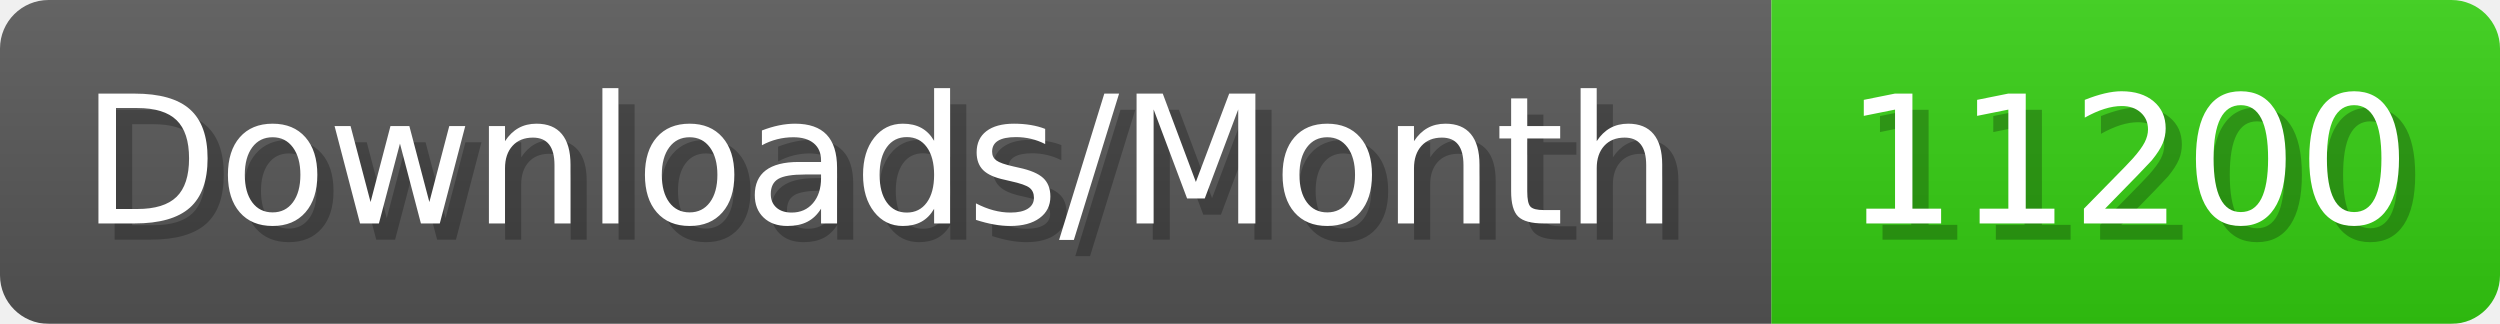
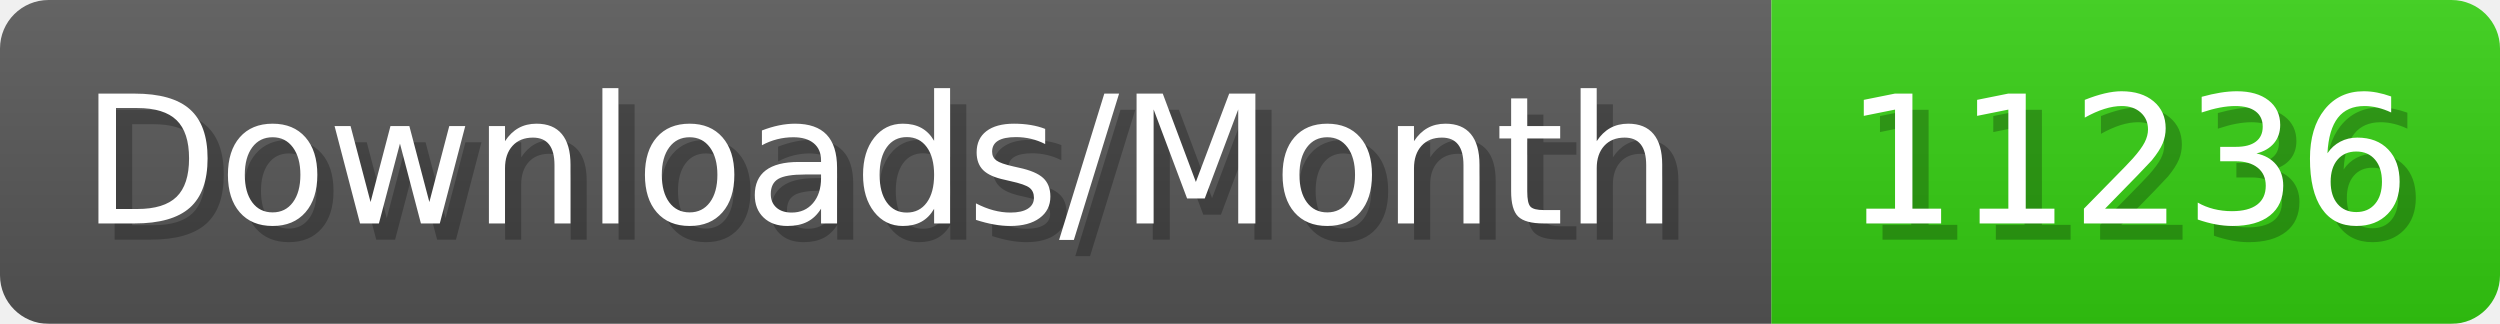
- <svg xmlns="http://www.w3.org/2000/svg" width="154.4" height="20" viewBox="0 0 1544 200" role="img" aria-label="Downloads/Month: 11200">
+ <svg xmlns="http://www.w3.org/2000/svg" width="154.4" height="20" viewBox="0 0 1544 200" role="img" aria-label="Downloads/Month: 11236">
  <linearGradient id="YlXUI" x2="0" y2="100%">
    <stop offset="0" stop-opacity=".1" stop-color="#EEE" />
    <stop offset="1" stop-opacity=".1" />
  </linearGradient>
  <mask id="JHhop">
    <rect width="1544" height="200" rx="30" fill="#FFF" />
  </mask>
  <g mask="url(#JHhop)">
    <rect width="1094" height="200" fill="#555" />
    <rect width="450" height="200" fill="#3C1" x="1094" />
    <rect width="1544" height="200" fill="url(#YlXUI)" />
  </g>
  <g aria-hidden="true" fill="#fff" text-anchor="start" font-family="Verdana,DejaVu Sans,sans-serif" font-size="110">
    <text x="60" y="148" textLength="994" fill="#000" opacity="0.25">Downloads/Month</text>
    <text x="50" y="138" textLength="994">Downloads/Month</text>
-     <text x="1149" y="148" textLength="350" fill="#000" opacity="0.25">11200</text>
-     <text x="1139" y="138" textLength="350">11200</text>
+     <text x="1149" y="148" textLength="350" fill="#000" opacity="0.25">11236</text>
+     <text x="1139" y="138" textLength="350">11236</text>
  </g>
</svg>
